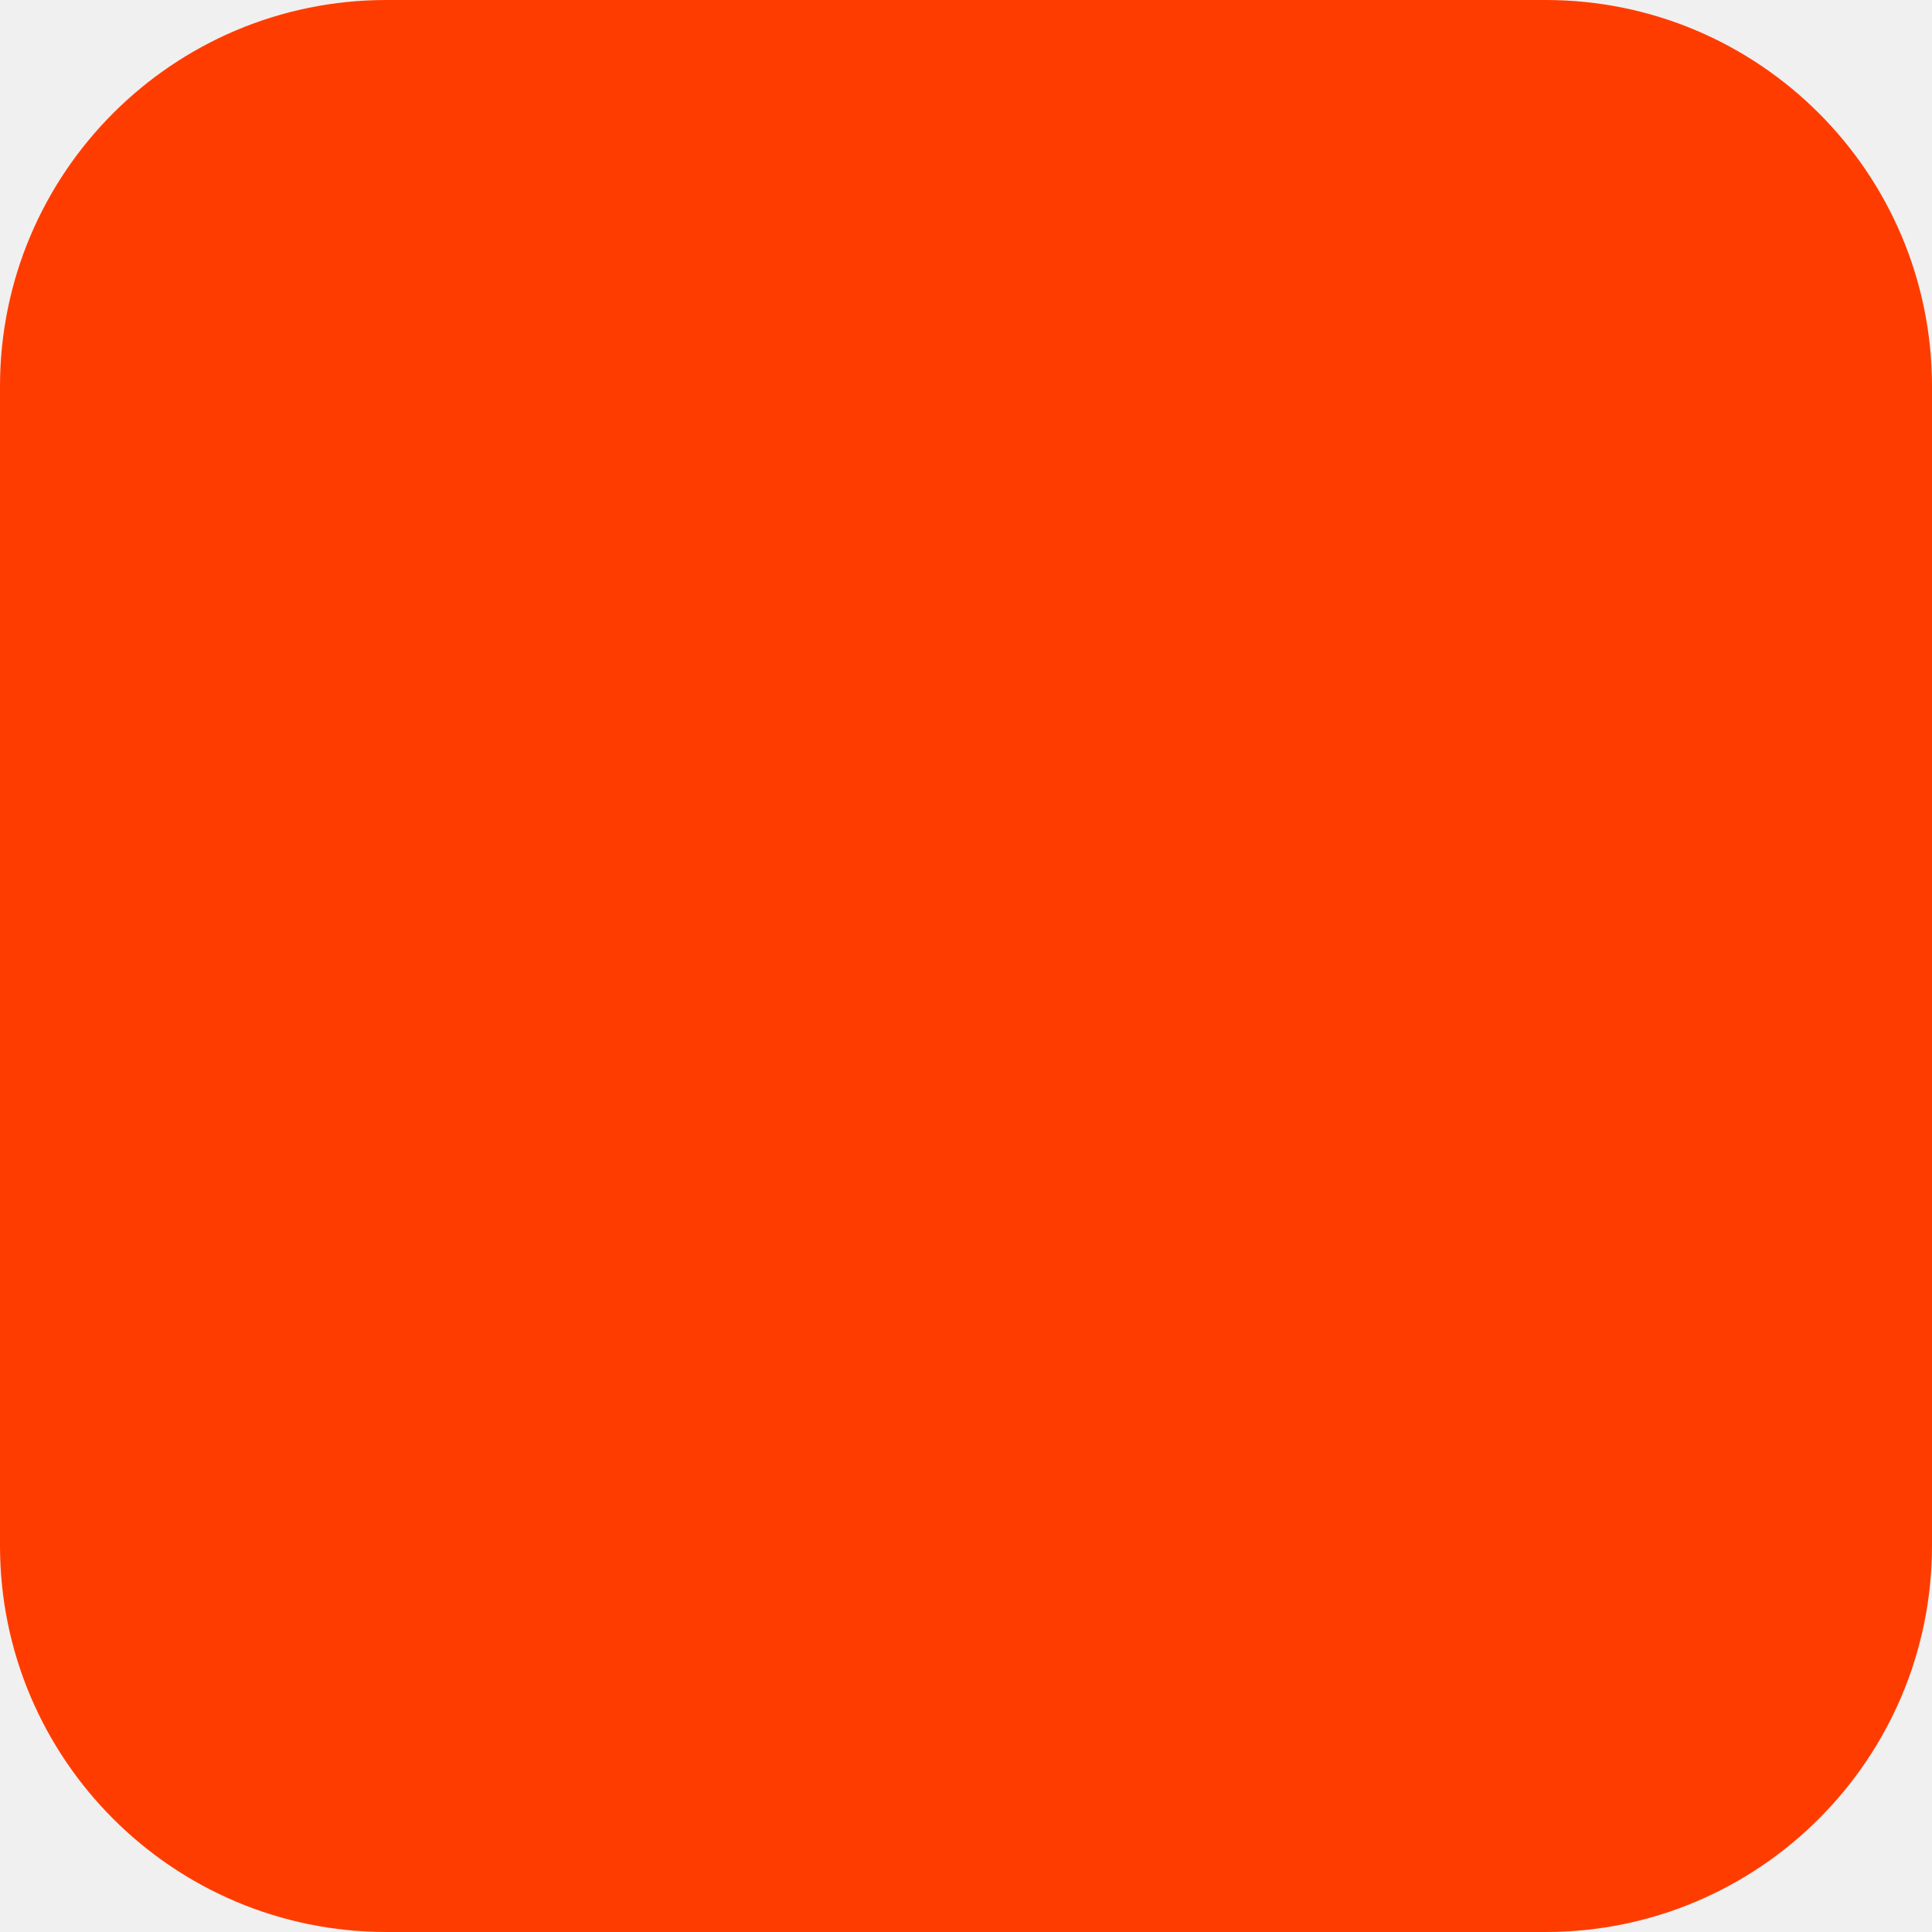
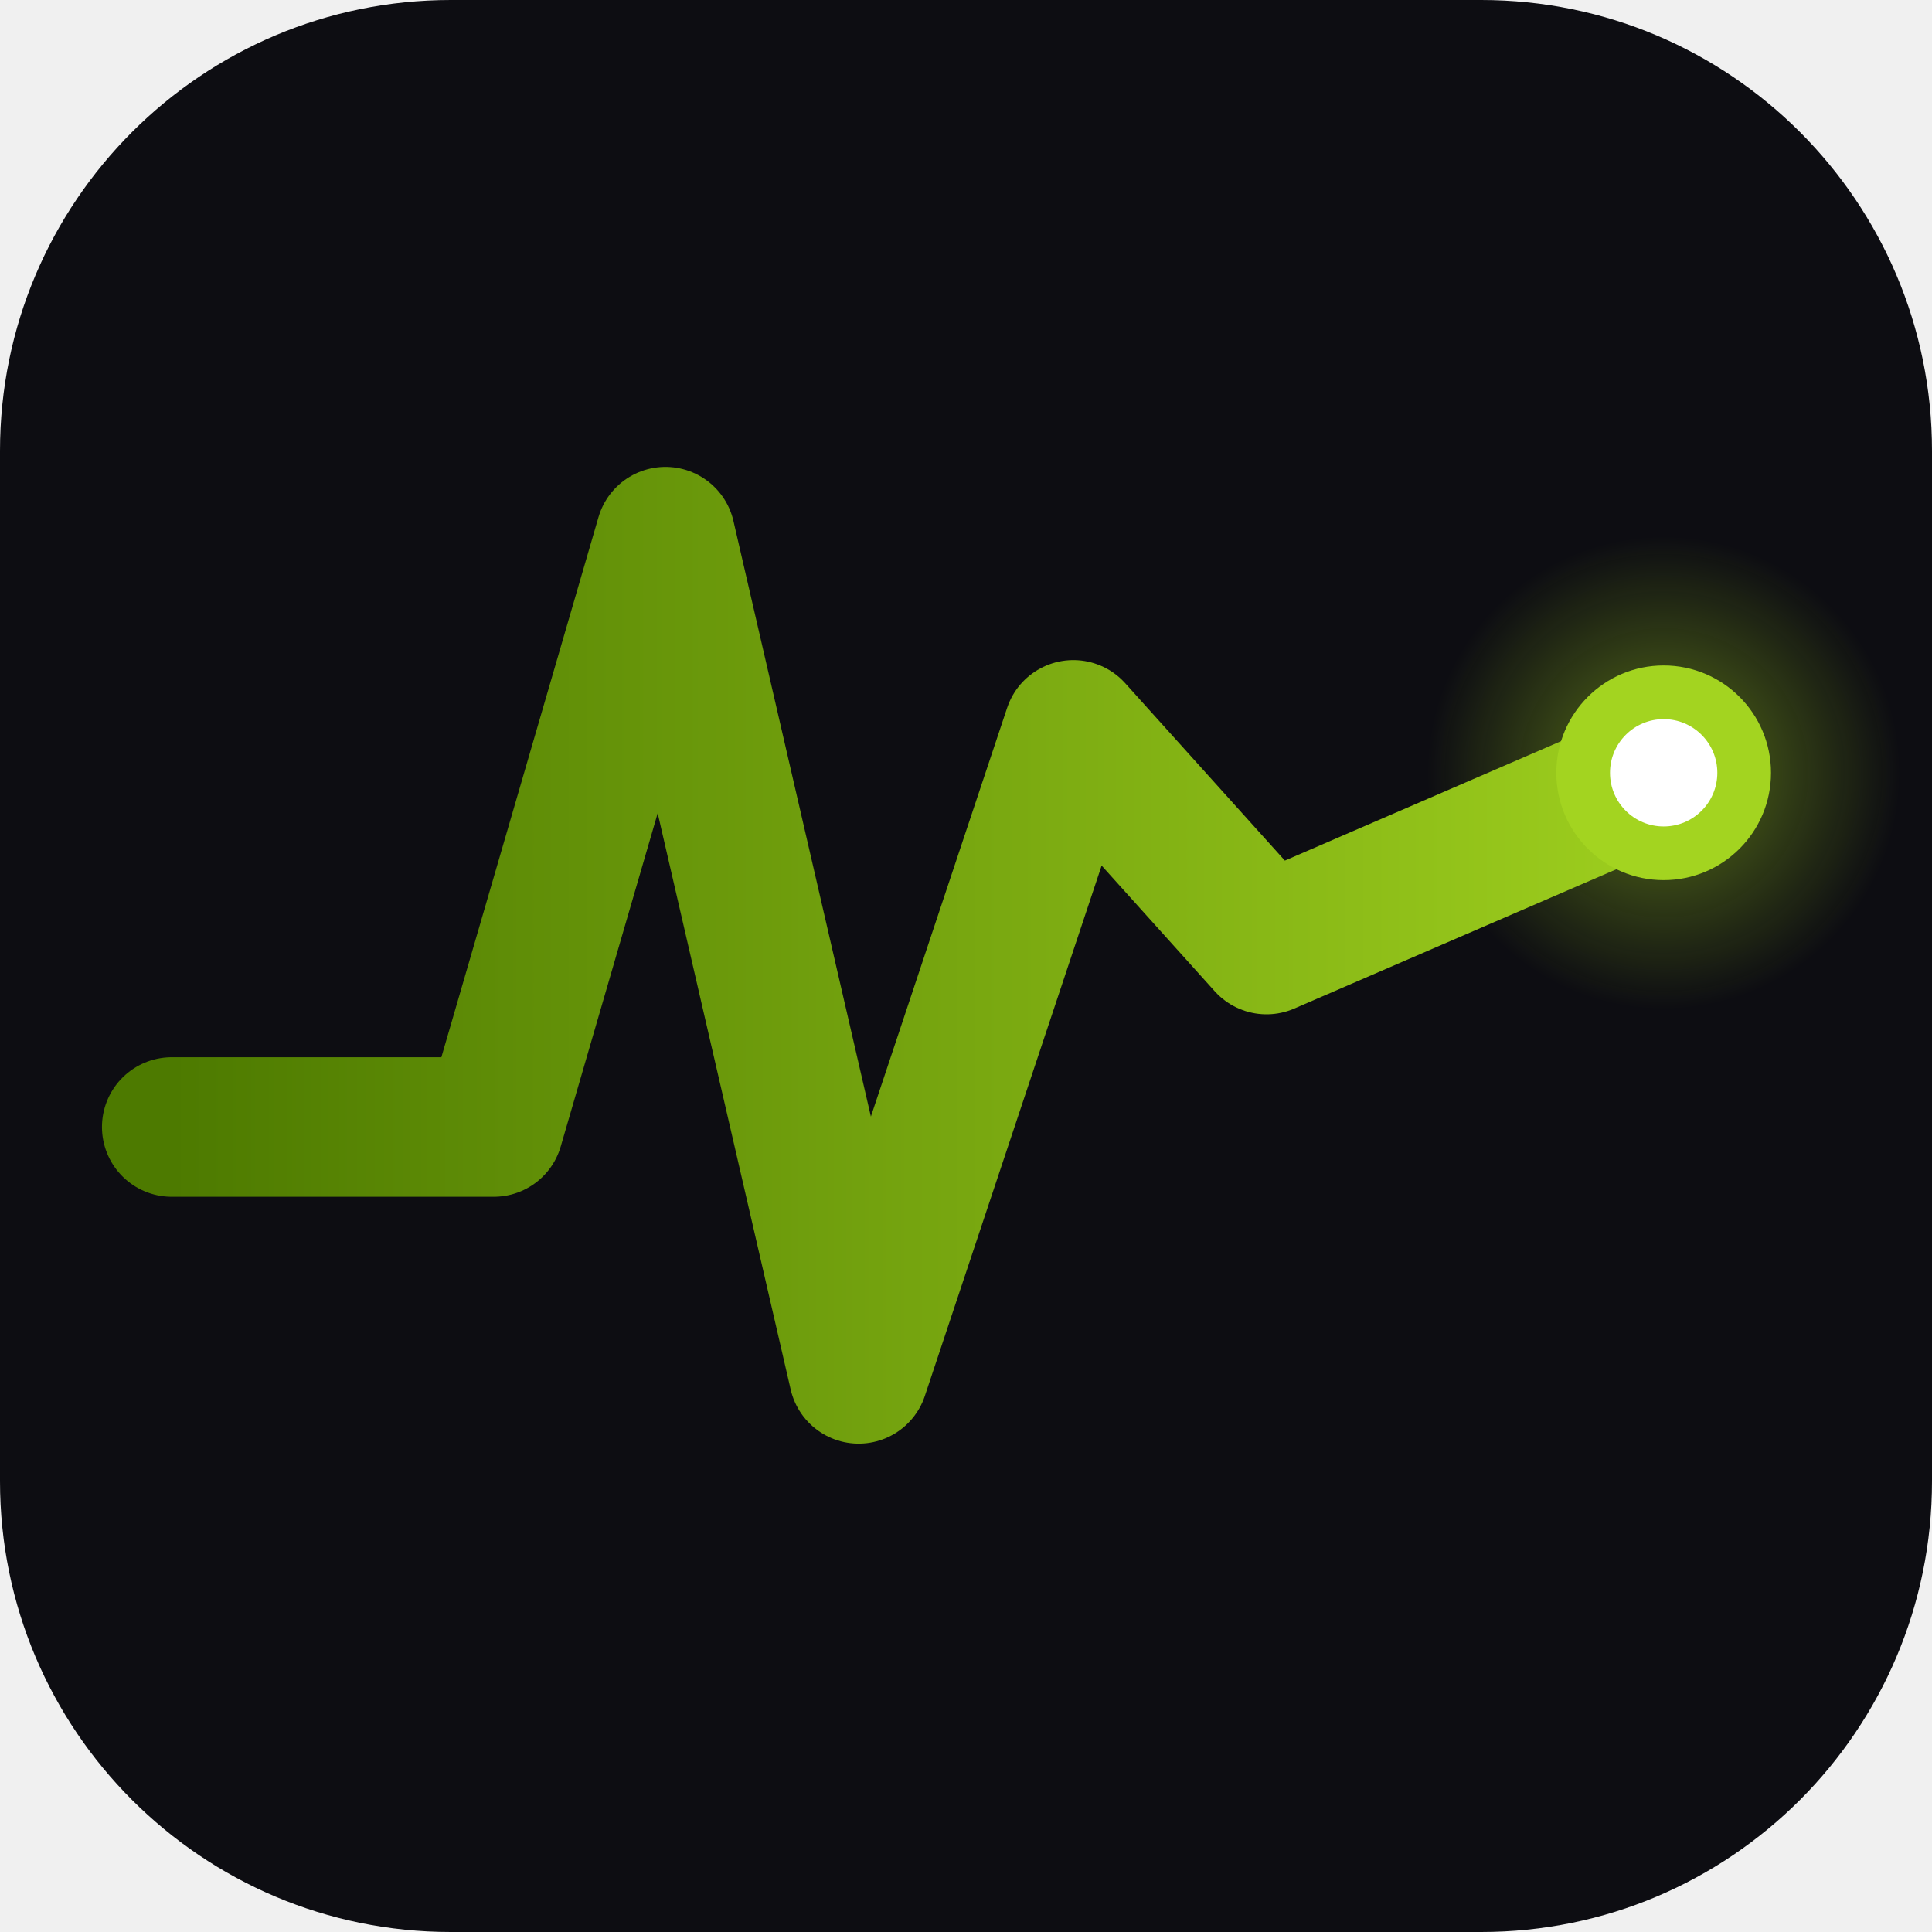
<svg xmlns="http://www.w3.org/2000/svg" width="180" height="180" viewBox="0 0 180 180" fill="none">
-   <rect width="180" height="180" rx="36" fill="#FF3C00" />
+   <rect width="180" height="180" rx="42" fill="#0d0d12" />
+   <defs>
+     <linearGradient id="pulseGrad" x1="16" y1="90" x2="164" y2="90" gradientUnits="userSpaceOnUse">
+       <stop offset="0%" stop-color="#4d7a00" />
+       <stop offset="100%" stop-color="#a3d420" />
+     </linearGradient>
+     <radialGradient id="glowGrad" cx="50%" cy="50%" r="50%">
+       <stop offset="0%" stop-color="#a3d420" stop-opacity="0.5" />
+       <stop offset="100%" stop-color="#a3d420" stop-opacity="0" />
+     </radialGradient>
+   </defs>
+   <circle cx="155" cy="72" r="22" fill="url(#glowGrad)" />
+   <path d="M16 105 L46 105 L62 50 L80 128 L100 68 L118 88 L155 72" stroke="url(#pulseGrad)" stroke-width="13" stroke-linecap="round" stroke-linejoin="round" />
+   <circle cx="155" cy="72" r="10" fill="#a3d420" />
+   <circle cx="155" cy="72" r="5" fill="white" />
</svg>
